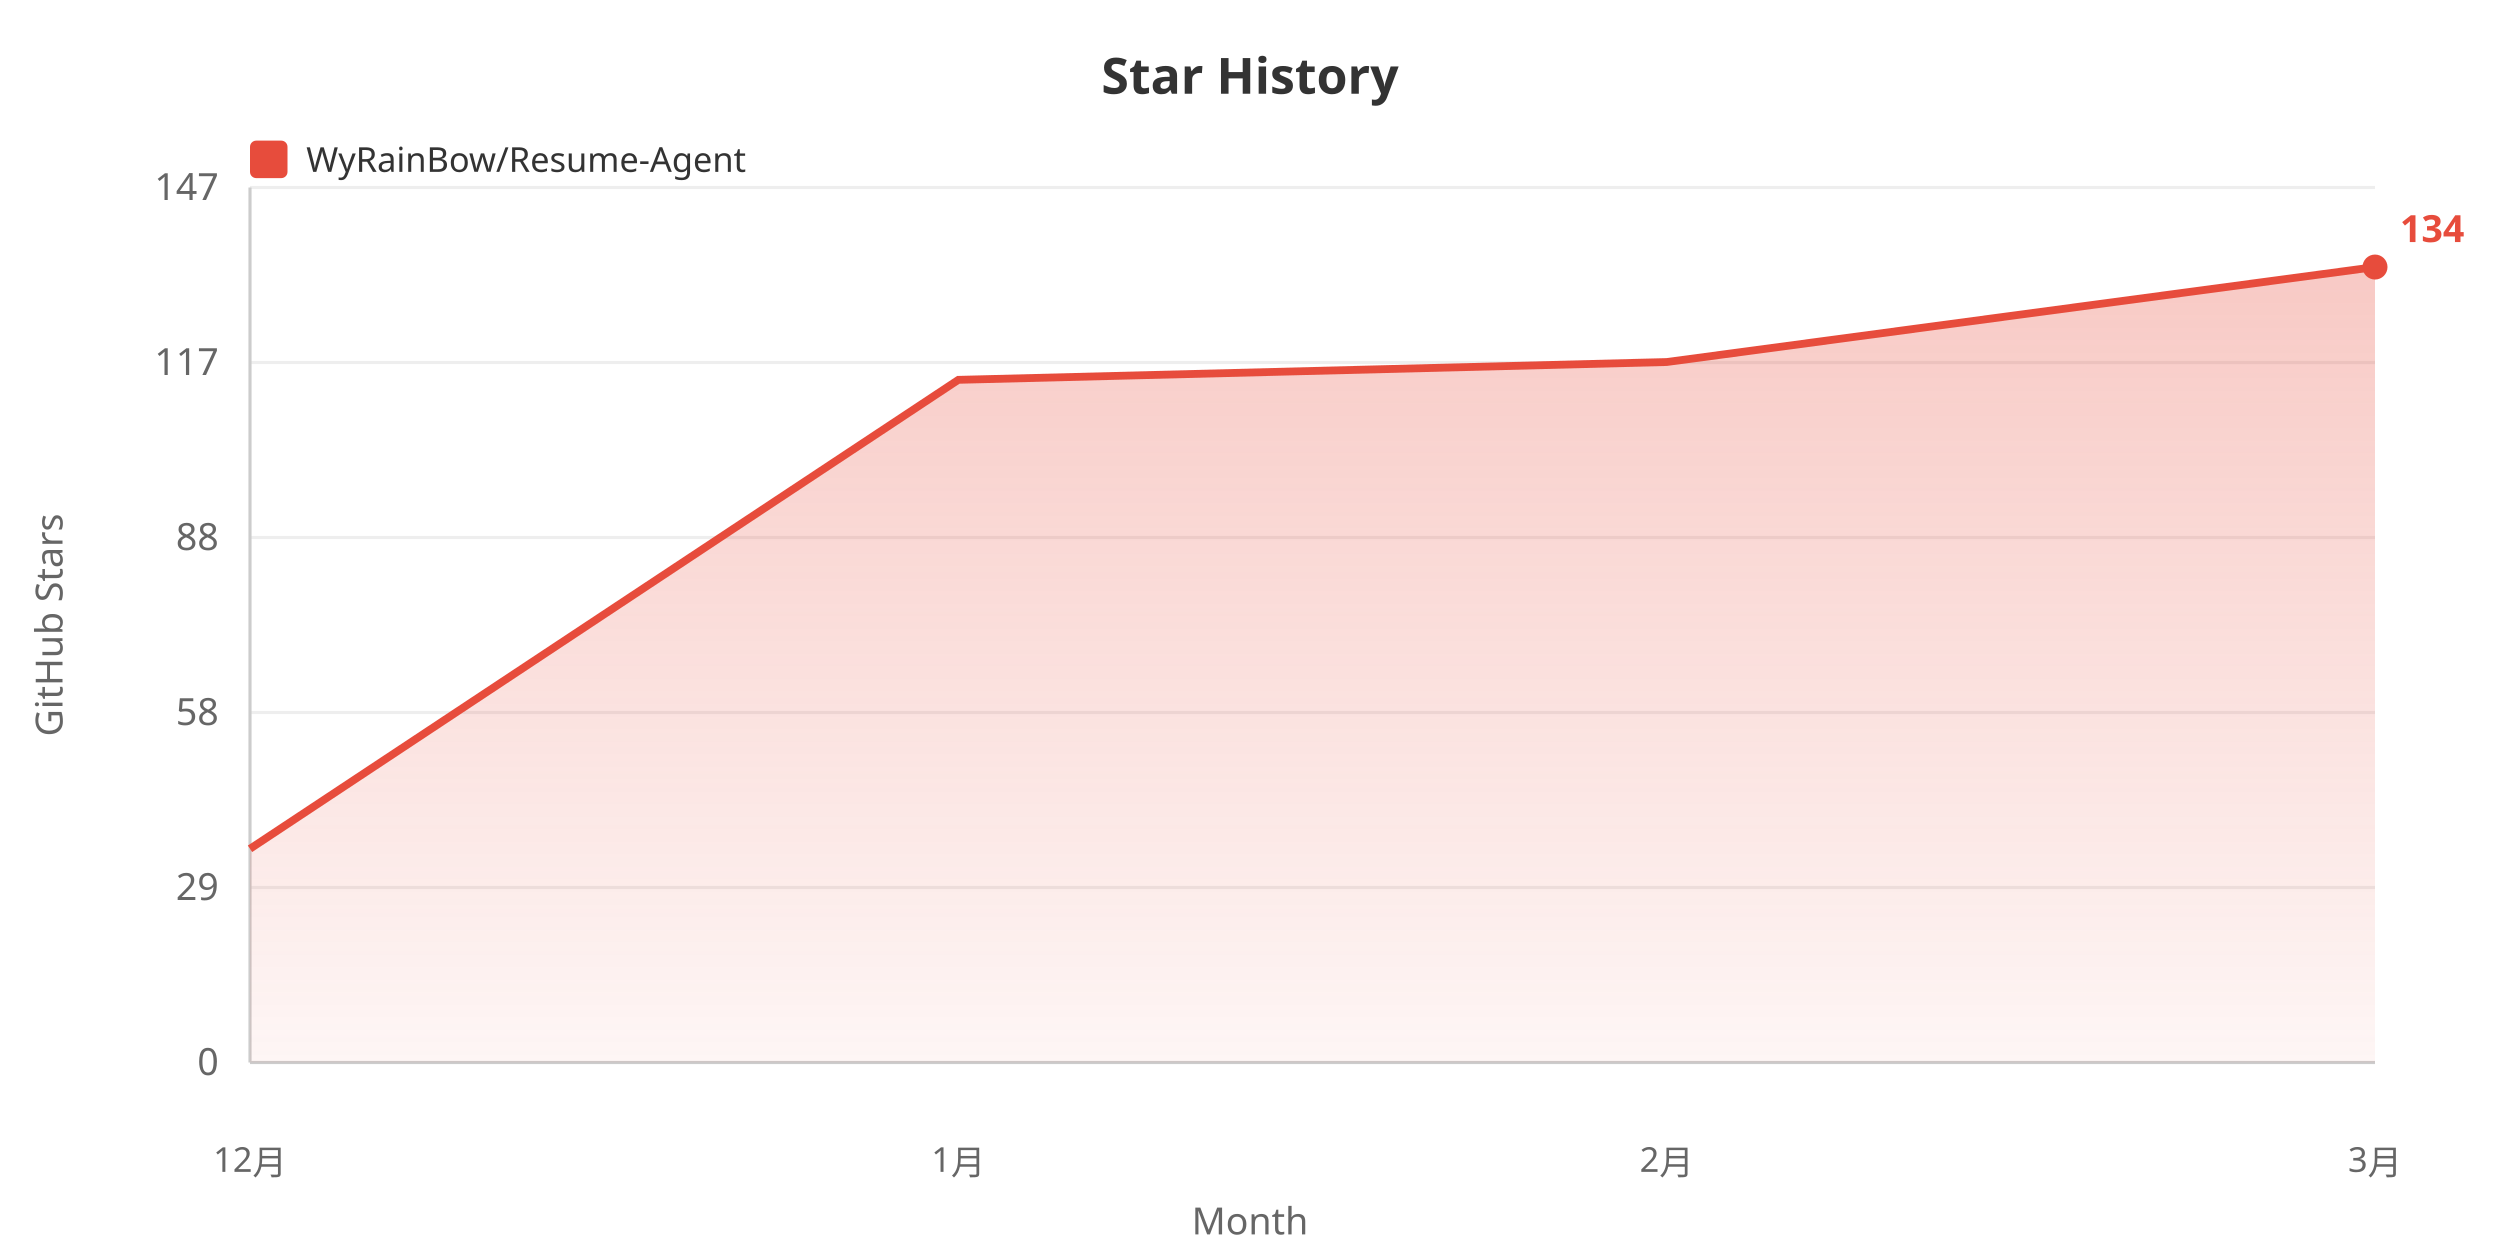
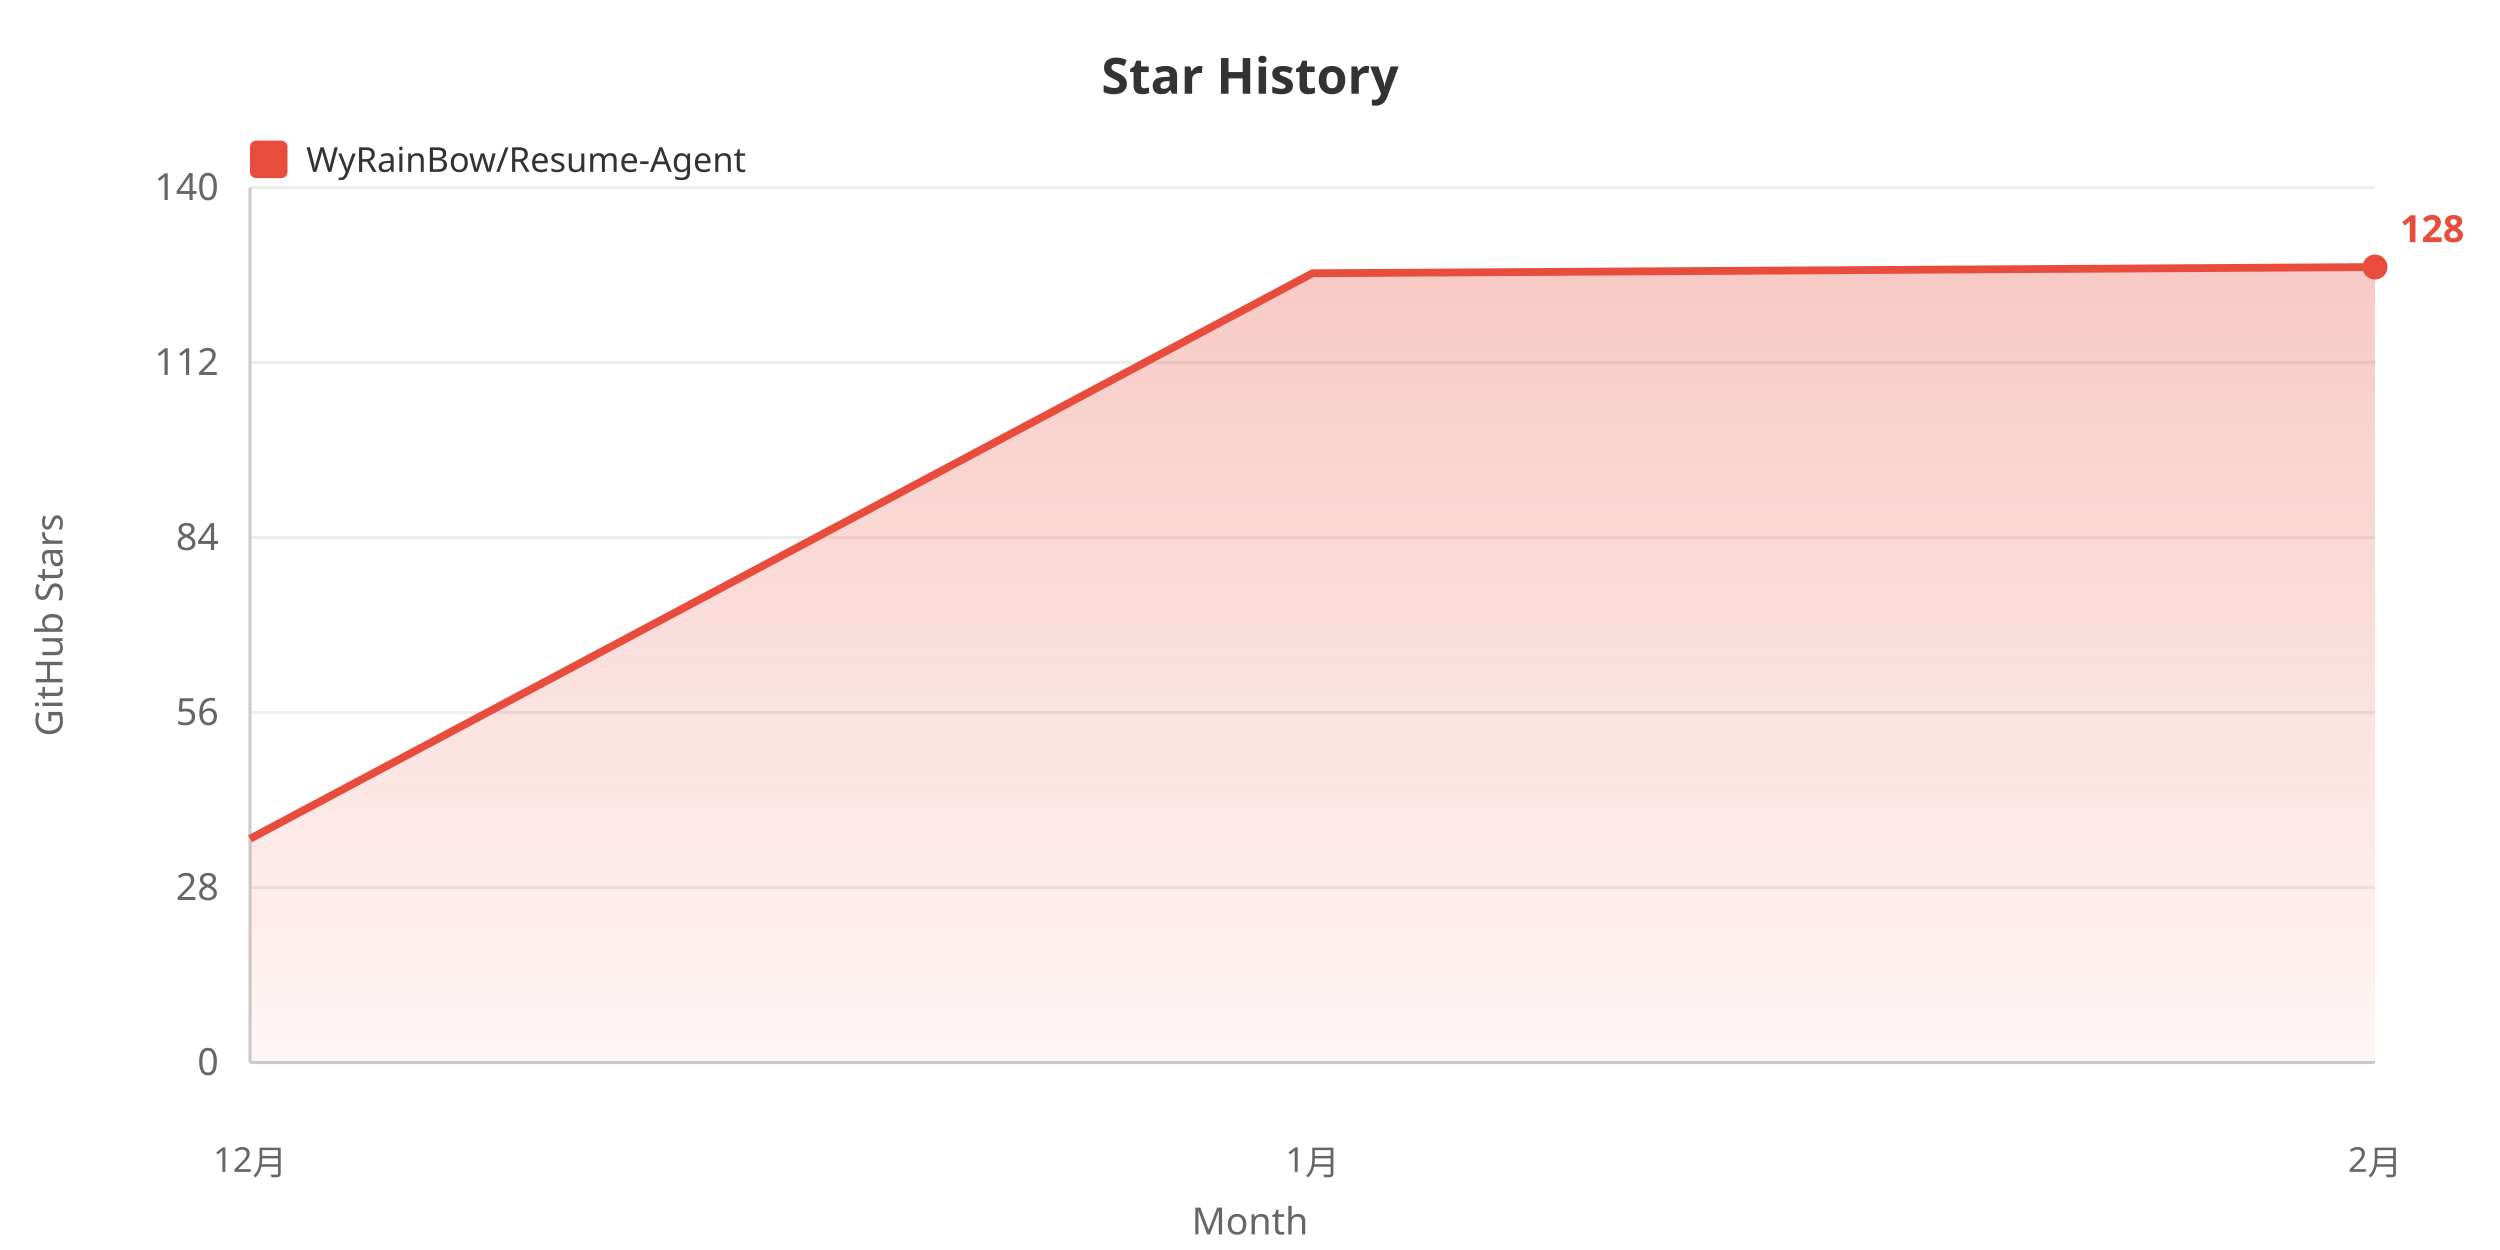
<svg xmlns="http://www.w3.org/2000/svg" width="800" height="400">
  <defs>
    <linearGradient id="areaGrad" x1="0%" y1="0%" x2="0%" y2="100%">
      <stop offset="0%" style="stop-color:#e74c3c;stop-opacity:0.3" />
      <stop offset="100%" style="stop-color:#e74c3c;stop-opacity:0.05" />
    </linearGradient>
  </defs>
  <rect width="100%" height="100%" fill="#ffffff" />
  <text x="400" y="30" fill="#333" font-size="16" font-weight="bold" text-anchor="middle" font-family="sans-serif">Star History</text>
  <rect x="80" y="45" width="12" height="12" fill="#e74c3c" rx="2" />
  <text x="98" y="55" fill="#333" font-size="11" font-family="sans-serif">WyRainBow/Resume-Agent</text>
  <text x="20" y="200" fill="#666" font-size="12" text-anchor="middle" font-family="sans-serif" transform="rotate(-90, 20, 200)">GitHub Stars</text>
  <text x="70" y="344.0" fill="#666" font-size="12" text-anchor="end" font-family="sans-serif">0</text>
  <line x1="80" y1="340.0" x2="760" y2="340.0" stroke="#eee" stroke-width="1" />
-   <text x="70" y="288.0" fill="#666" font-size="12" text-anchor="end" font-family="sans-serif">29</text>
+   <text x="70" y="288.0" fill="#666" font-size="12" text-anchor="end" font-family="sans-serif">28</text>
  <line x1="80" y1="284.0" x2="760" y2="284.0" stroke="#eee" stroke-width="1" />
-   <text x="70" y="232.0" fill="#666" font-size="12" text-anchor="end" font-family="sans-serif">58</text>
+   <text x="70" y="232.0" fill="#666" font-size="12" text-anchor="end" font-family="sans-serif">56</text>
  <line x1="80" y1="228.0" x2="760" y2="228.0" stroke="#eee" stroke-width="1" />
-   <text x="70" y="176.0" fill="#666" font-size="12" text-anchor="end" font-family="sans-serif">88</text>
+   <text x="70" y="176.0" fill="#666" font-size="12" text-anchor="end" font-family="sans-serif">84</text>
  <line x1="80" y1="172.0" x2="760" y2="172.0" stroke="#eee" stroke-width="1" />
-   <text x="70" y="120.0" fill="#666" font-size="12" text-anchor="end" font-family="sans-serif">117</text>
+   <text x="70" y="120.0" fill="#666" font-size="12" text-anchor="end" font-family="sans-serif">112</text>
  <line x1="80" y1="116.0" x2="760" y2="116.0" stroke="#eee" stroke-width="1" />
-   <text x="70" y="64.0" fill="#666" font-size="12" text-anchor="end" font-family="sans-serif">147</text>
+   <text x="70" y="64.0" fill="#666" font-size="12" text-anchor="end" font-family="sans-serif">140</text>
  <line x1="80" y1="60.0" x2="760" y2="60.0" stroke="#eee" stroke-width="1" />
  <line x1="80" y1="60" x2="80" y2="340" stroke="#ccc" stroke-width="1" />
  <line x1="80" y1="340" x2="760" y2="340" stroke="#ccc" stroke-width="1" />
-   <polygon points="80,340 80.0,271.615 306.667,121.547 533.333,115.848 760.0,85.455 760.0,340" fill="url(#areaGrad)" />
-   <polyline points="80.0,271.615 306.667,121.547 533.333,115.848 760.0,85.455" fill="none" stroke="#e74c3c" stroke-width="2.5" />
+   <polygon points="80,340 80.0,268.409 420.0,87.443 760.0,85.455 760.0,340" fill="url(#areaGrad)" />
+   <polyline points="80.0,268.409 420.0,87.443 760.0,85.455" fill="none" stroke="#e74c3c" stroke-width="2.5" />
  <text x="80.0" y="375" fill="#666" font-size="11" text-anchor="middle" font-family="sans-serif">12月</text>
-   <text x="306.667" y="375" fill="#666" font-size="11" text-anchor="middle" font-family="sans-serif">1月</text>
-   <text x="533.333" y="375" fill="#666" font-size="11" text-anchor="middle" font-family="sans-serif">2月</text>
-   <text x="760.0" y="375" fill="#666" font-size="11" text-anchor="middle" font-family="sans-serif">3月</text>
+   <text x="420.0" y="375" fill="#666" font-size="11" text-anchor="middle" font-family="sans-serif">1月</text>
+   <text x="760.0" y="375" fill="#666" font-size="11" text-anchor="middle" font-family="sans-serif">2月</text>
  <text x="400" y="395" fill="#666" font-size="12" text-anchor="middle" font-family="sans-serif">Month</text>
  <circle cx="760.0" cy="85.455" r="4" fill="#e74c3c" />
-   <text x="768.0" y="77.455" fill="#e74c3c" font-size="12" font-weight="bold" font-family="sans-serif">134</text>
+   <text x="768.0" y="77.455" fill="#e74c3c" font-size="12" font-weight="bold" font-family="sans-serif">128</text>
</svg>
